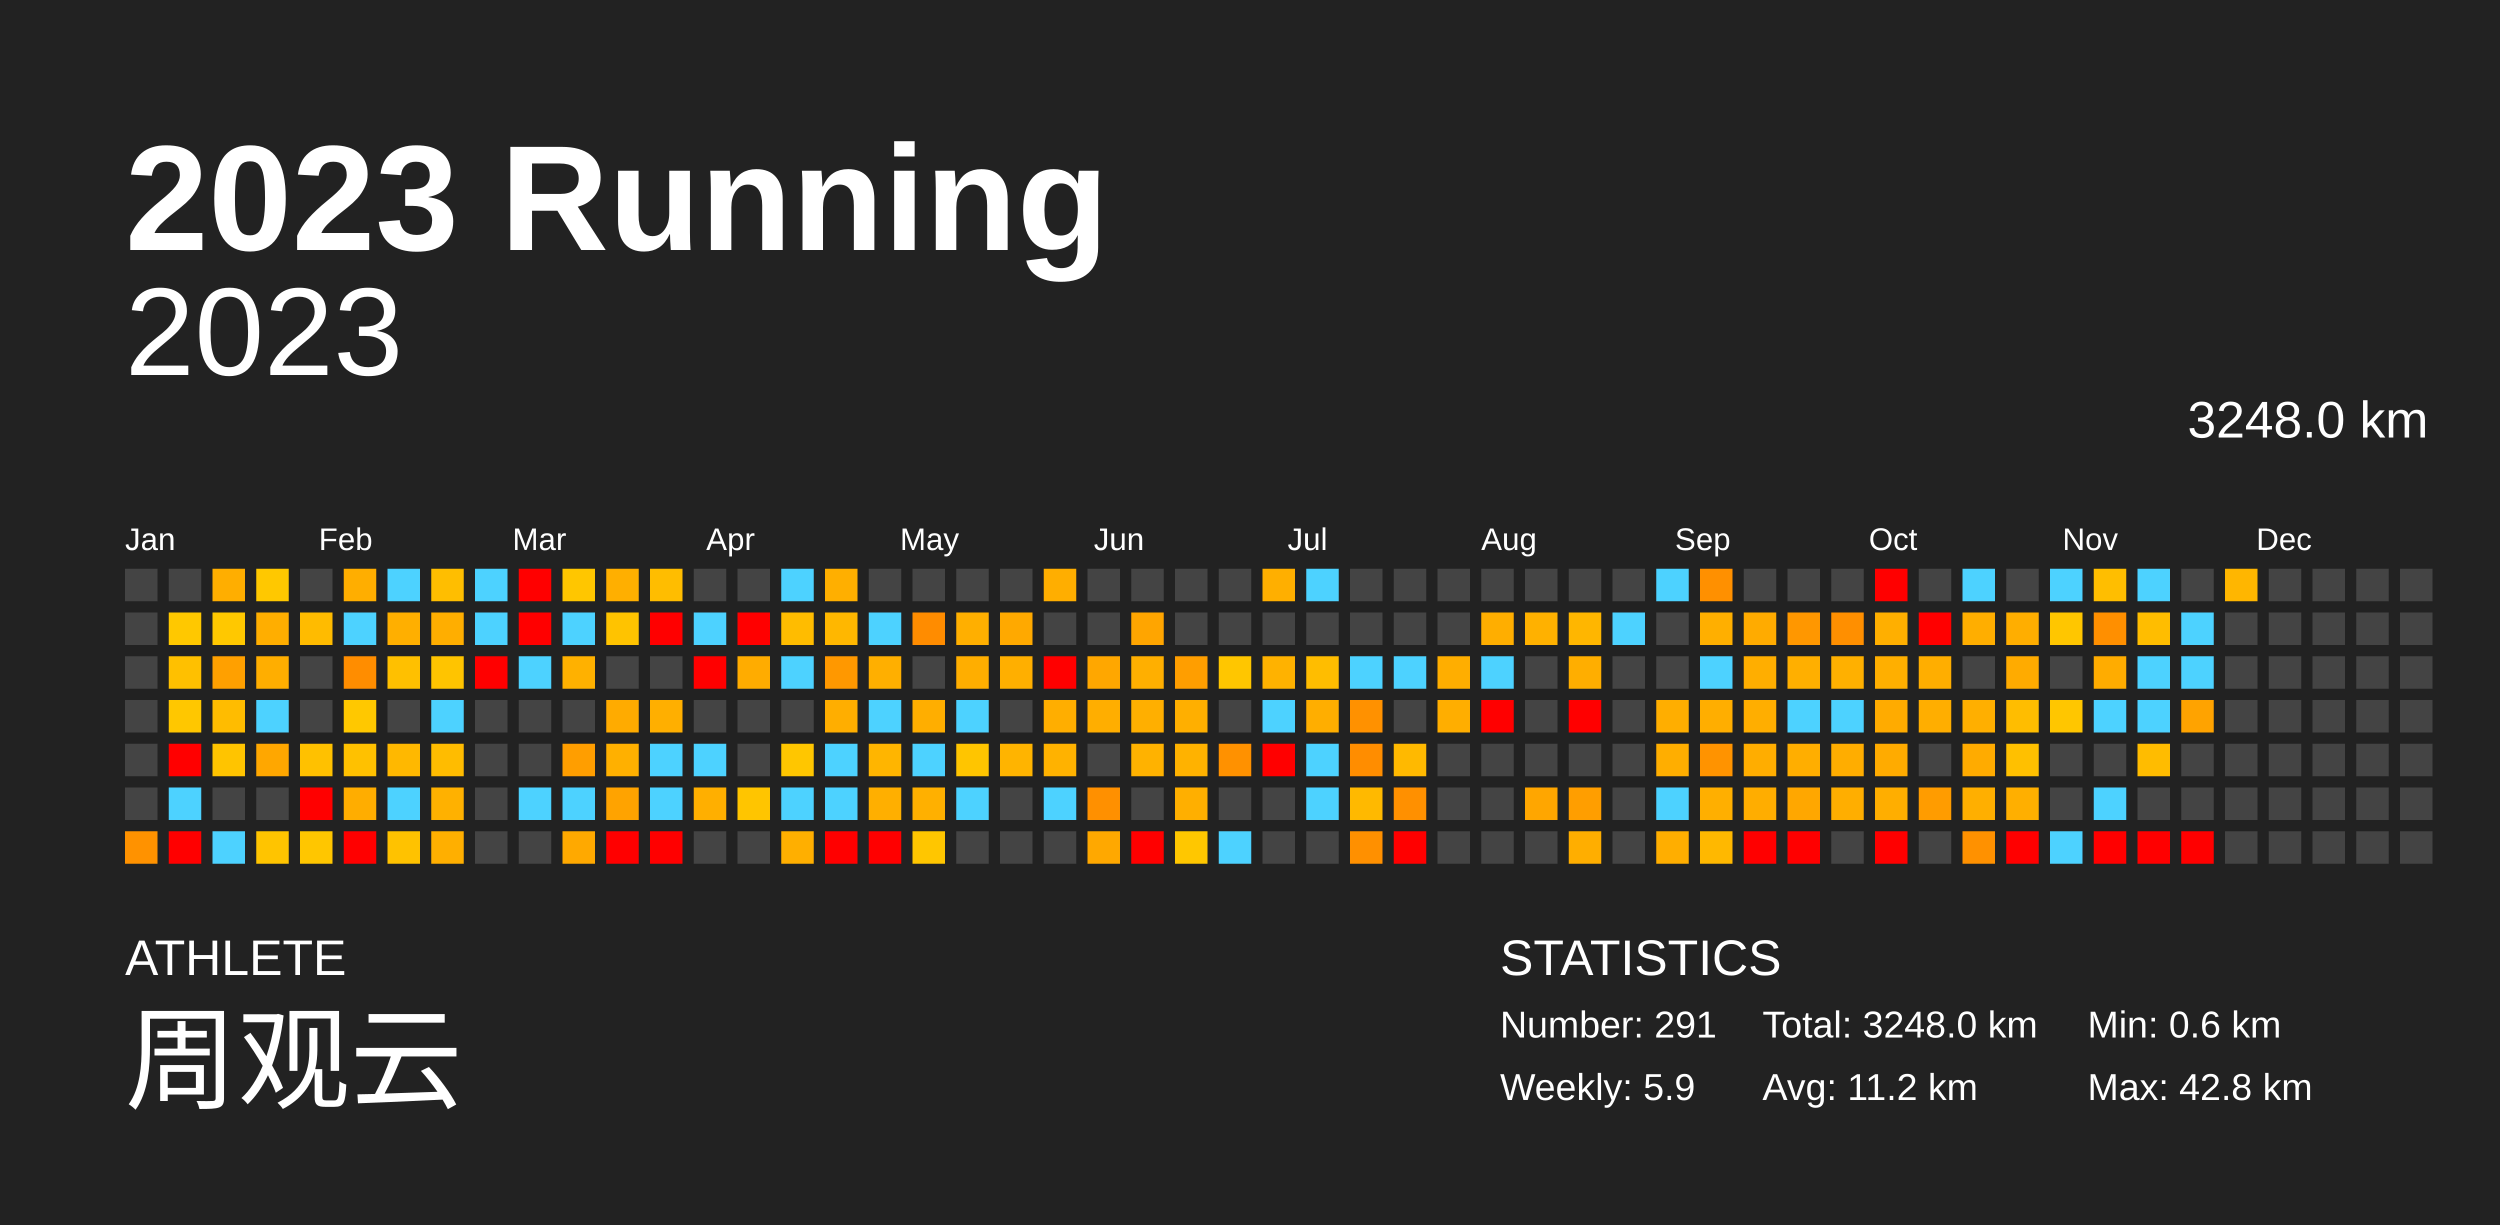
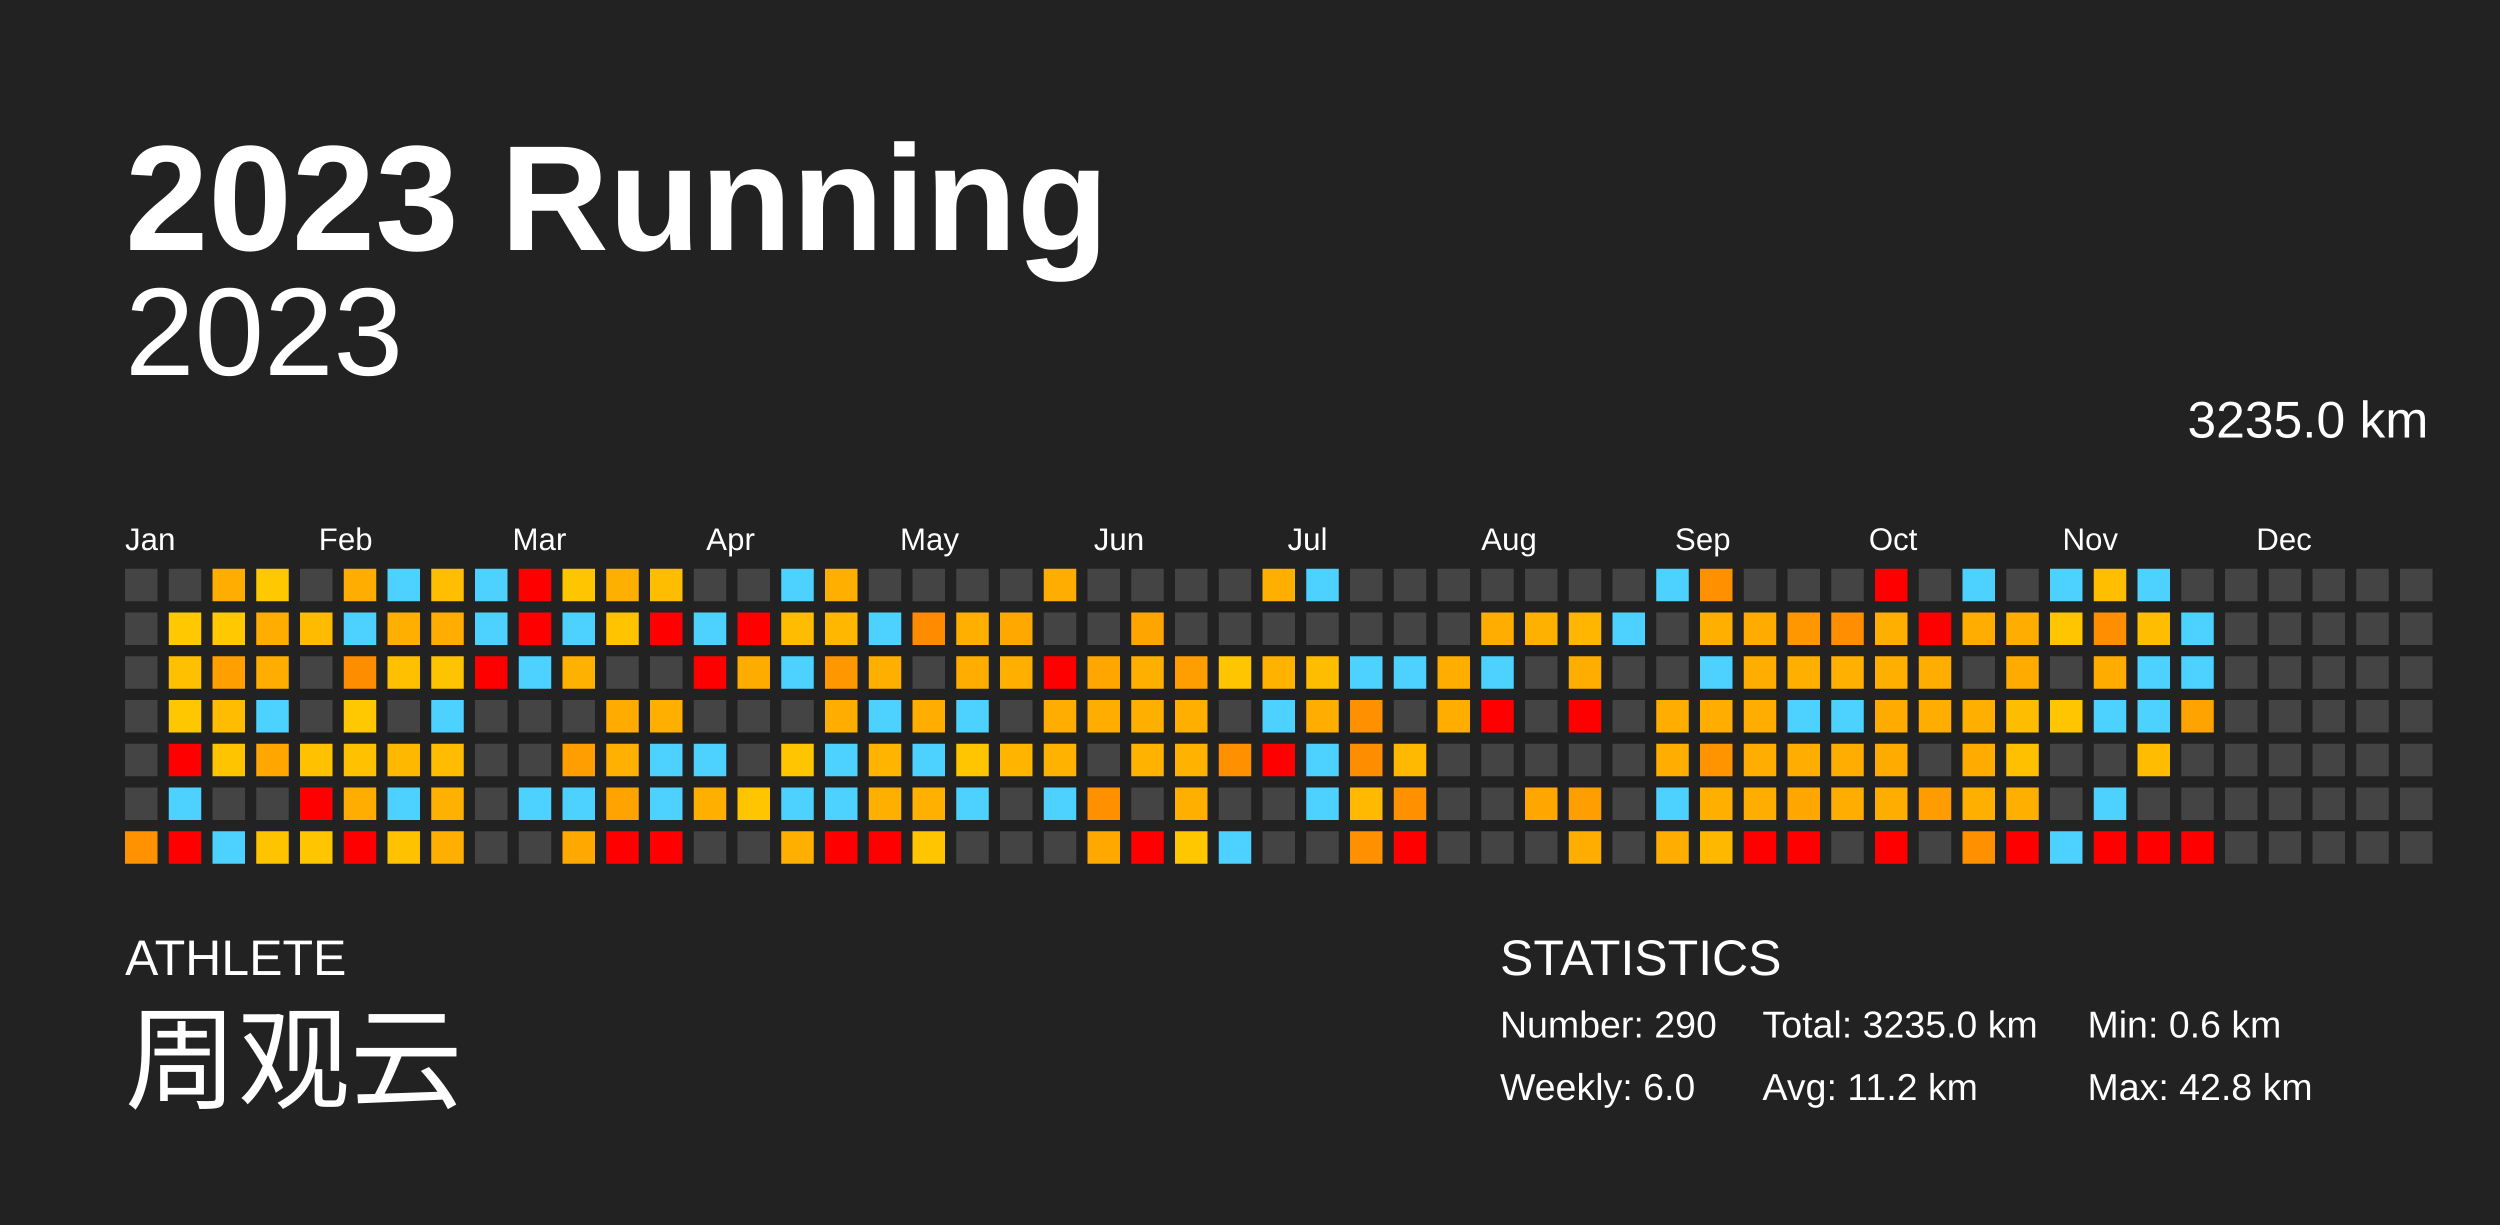
<svg xmlns="http://www.w3.org/2000/svg" baseProfile="full" height="98mm" version="1.1" viewBox="0,0,200,98" width="200mm">
  <defs />
  <rect fill="#222222" height="98" width="200" x="0" y="0" />
  <text fill="#FFFFFF" style="font-size:12px; font-family:Arial; font-weight:bold;" x="10" y="20">2023 Running</text>
  <text fill="#FFFFFF" style="font-size:4px; font-family:Arial" x="10" y="78">ATHLETE</text>
  <text fill="#FFFFFF" style="font-size:9px; font-family:Arial" x="10" y="88">周观云</text>
  <text fill="#FFFFFF" style="font-size:4px; font-family:Arial" x="120" y="78">STATISTICS</text>
-   <text fill="#FFFFFF" style="font-size:3px; font-family:Arial" x="120" y="83">Number: 291</text>
-   <text fill="#FFFFFF" style="font-size:3px; font-family:Arial" x="120" y="88">Weekly: 5.9</text>
-   <text fill="#FFFFFF" style="font-size:3px; font-family:Arial" x="141" y="83">Total: 3248.0 km</text>
+   <text fill="#FFFFFF" style="font-size:3px; font-family:Arial" x="120" y="83">Number: 290</text>
+   <text fill="#FFFFFF" style="font-size:3px; font-family:Arial" x="120" y="88">Weekly: 6.0</text>
+   <text fill="#FFFFFF" style="font-size:3px; font-family:Arial" x="141" y="83">Total: 3235.0 km</text>
  <text fill="#FFFFFF" style="font-size:3px; font-family:Arial" x="141" y="88">Avg: 11.2 km</text>
  <text fill="#FFFFFF" style="font-size:3px; font-family:Arial" x="167" y="83">Min: 0.6 km</text>
  <text fill="#FFFFFF" style="font-size:3px; font-family:Arial" x="167" y="88">Max: 42.8 km</text>
  <text alignment-baseline="hanging" fill="#FFFFFF" style="font-size:10.0px; font-family:Arial;" x="10" y="30">2023</text>
-   <text alignment-baseline="hanging" fill="#FFFFFF" style="font-size:4.125px; font-family:Arial;" x="175" y="35">3248.0 km</text>
+   <text alignment-baseline="hanging" fill="#FFFFFF" style="font-size:4.125px; font-family:Arial;" x="175" y="35">3235.0 km</text>
  <text fill="#FFFFFF" style="font-size:2.5px; font-family:Arial" x="10.0" y="44">Jan</text>
  <text fill="#FFFFFF" style="font-size:2.5px; font-family:Arial" x="25.5" y="44">Feb</text>
  <text fill="#FFFFFF" style="font-size:2.5px; font-family:Arial" x="41.0" y="44">Mar</text>
  <text fill="#FFFFFF" style="font-size:2.5px; font-family:Arial" x="56.5" y="44">Apr</text>
  <text fill="#FFFFFF" style="font-size:2.5px; font-family:Arial" x="72.0" y="44">May</text>
  <text fill="#FFFFFF" style="font-size:2.5px; font-family:Arial" x="87.5" y="44">Jun</text>
  <text fill="#FFFFFF" style="font-size:2.5px; font-family:Arial" x="103.0" y="44">Jul</text>
  <text fill="#FFFFFF" style="font-size:2.5px; font-family:Arial" x="118.5" y="44">Aug</text>
  <text fill="#FFFFFF" style="font-size:2.5px; font-family:Arial" x="134.0" y="44">Sep</text>
  <text fill="#FFFFFF" style="font-size:2.5px; font-family:Arial" x="149.5" y="44">Oct</text>
  <text fill="#FFFFFF" style="font-size:2.5px; font-family:Arial" x="165.0" y="44">Nov</text>
  <text fill="#FFFFFF" style="font-size:2.5px; font-family:Arial" x="180.5" y="44">Dec</text>
  <rect fill="#444444" height="2.6" width="2.6" x="10.0" y="45.5" />
  <rect fill="#444444" height="2.6" width="2.6" x="10.0" y="49.0" />
  <rect fill="#444444" height="2.6" width="2.6" x="10.0" y="52.5" />
  <rect fill="#444444" height="2.6" width="2.6" x="10.0" y="56.0" />
  <rect fill="#444444" height="2.6" width="2.6" x="10.0" y="59.5" />
  <rect fill="#444444" height="2.6" width="2.6" x="10.0" y="63.0" />
  <rect fill="#ff9200" height="2.6" width="2.6" x="10.0" y="66.5" />
  <rect fill="#444444" height="2.6" width="2.6" x="13.5" y="45.5" />
  <rect fill="#ffc800" height="2.6" width="2.6" x="13.5" y="49.0" />
  <rect fill="#ffc000" height="2.6" width="2.6" x="13.5" y="52.5" />
  <rect fill="#ffc700" height="2.6" width="2.6" x="13.5" y="56.0" />
  <rect fill="red" height="2.6" width="2.6" x="13.5" y="59.5" />
  <rect fill="#4dd2ff" height="2.6" width="2.6" x="13.5" y="63.0" />
  <rect fill="red" height="2.6" width="2.6" x="13.5" y="66.5" />
  <rect fill="#ffae00" height="2.6" width="2.6" x="17.0" y="45.5" />
  <rect fill="#ffc800" height="2.6" width="2.6" x="17.0" y="49.0" />
  <rect fill="#ffa000" height="2.6" width="2.6" x="17.0" y="52.5" />
  <rect fill="#ffbc00" height="2.6" width="2.6" x="17.0" y="56.0" />
  <rect fill="#ffc400" height="2.6" width="2.6" x="17.0" y="59.5" />
  <rect fill="#444444" height="2.6" width="2.6" x="17.0" y="63.0" />
  <rect fill="#4dd2ff" height="2.6" width="2.6" x="17.0" y="66.5" />
  <rect fill="#ffc800" height="2.6" width="2.6" x="20.5" y="45.5" />
  <rect fill="#ffae00" height="2.6" width="2.6" x="20.5" y="49.0" />
  <rect fill="#ffae00" height="2.6" width="2.6" x="20.5" y="52.5" />
  <rect fill="#4dd2ff" height="2.6" width="2.6" x="20.5" y="56.0" />
  <rect fill="#ffa700" height="2.6" width="2.6" x="20.5" y="59.5" />
  <rect fill="#444444" height="2.6" width="2.6" x="20.5" y="63.0" />
  <rect fill="#ffc400" height="2.6" width="2.6" x="20.5" y="66.5" />
  <rect fill="#444444" height="2.6" width="2.6" x="24.0" y="45.5" />
  <rect fill="#ffbb00" height="2.6" width="2.6" x="24.0" y="49.0" />
  <rect fill="#444444" height="2.6" width="2.6" x="24.0" y="52.5" />
  <rect fill="#444444" height="2.6" width="2.6" x="24.0" y="56.0" />
  <rect fill="#ffc100" height="2.6" width="2.6" x="24.0" y="59.5" />
  <rect fill="red" height="2.6" width="2.6" x="24.0" y="63.0" />
  <rect fill="#ffc600" height="2.6" width="2.6" x="24.0" y="66.5" />
  <rect fill="#ffae00" height="2.6" width="2.6" x="27.5" y="45.5" />
  <rect fill="#4dd2ff" height="2.6" width="2.6" x="27.5" y="49.0" />
  <rect fill="#ff8d00" height="2.6" width="2.6" x="27.5" y="52.5" />
  <rect fill="#ffc800" height="2.6" width="2.6" x="27.5" y="56.0" />
  <rect fill="#ffc100" height="2.6" width="2.6" x="27.5" y="59.5" />
  <rect fill="#ffad00" height="2.6" width="2.6" x="27.5" y="63.0" />
  <rect fill="red" height="2.6" width="2.6" x="27.5" y="66.5" />
  <rect fill="#4dd2ff" height="2.6" width="2.6" x="31.0" y="45.5" />
  <rect fill="#ffaf00" height="2.6" width="2.6" x="31.0" y="49.0" />
  <rect fill="#ffc000" height="2.6" width="2.6" x="31.0" y="52.5" />
  <rect fill="#444444" height="2.6" width="2.6" x="31.0" y="56.0" />
  <rect fill="#ffb800" height="2.6" width="2.6" x="31.0" y="59.5" />
  <rect fill="#4dd2ff" height="2.6" width="2.6" x="31.0" y="63.0" />
  <rect fill="#ffc200" height="2.6" width="2.6" x="31.0" y="66.5" />
  <rect fill="#ffbe00" height="2.6" width="2.6" x="34.5" y="45.5" />
  <rect fill="#ffae00" height="2.6" width="2.6" x="34.5" y="49.0" />
  <rect fill="#ffc400" height="2.6" width="2.6" x="34.5" y="52.5" />
  <rect fill="#4dd2ff" height="2.6" width="2.6" x="34.5" y="56.0" />
  <rect fill="#ffbc00" height="2.6" width="2.6" x="34.5" y="59.5" />
  <rect fill="#ffb100" height="2.6" width="2.6" x="34.5" y="63.0" />
  <rect fill="#ffaf00" height="2.6" width="2.6" x="34.5" y="66.5" />
  <rect fill="#4dd2ff" height="2.6" width="2.6" x="38.0" y="45.5" />
  <rect fill="#4dd2ff" height="2.6" width="2.6" x="38.0" y="49.0" />
  <rect fill="red" height="2.6" width="2.6" x="38.0" y="52.5" />
  <rect fill="#444444" height="2.6" width="2.6" x="38.0" y="56.0" />
  <rect fill="#444444" height="2.6" width="2.6" x="38.0" y="59.5" />
  <rect fill="#444444" height="2.6" width="2.6" x="38.0" y="63.0" />
  <rect fill="#444444" height="2.6" width="2.6" x="38.0" y="66.5" />
  <rect fill="red" height="2.6" width="2.6" x="41.5" y="45.5" />
  <rect fill="red" height="2.6" width="2.6" x="41.5" y="49.0" />
  <rect fill="#4dd2ff" height="2.6" width="2.6" x="41.5" y="52.5" />
  <rect fill="#444444" height="2.6" width="2.6" x="41.5" y="56.0" />
  <rect fill="#444444" height="2.6" width="2.6" x="41.5" y="59.5" />
  <rect fill="#4dd2ff" height="2.6" width="2.6" x="41.5" y="63.0" />
  <rect fill="#444444" height="2.6" width="2.6" x="41.5" y="66.5" />
  <rect fill="#ffc600" height="2.6" width="2.6" x="45.0" y="45.5" />
  <rect fill="#4dd2ff" height="2.6" width="2.6" x="45.0" y="49.0" />
  <rect fill="#ffb100" height="2.6" width="2.6" x="45.0" y="52.5" />
  <rect fill="#444444" height="2.6" width="2.6" x="45.0" y="56.0" />
  <rect fill="#ff9e00" height="2.6" width="2.6" x="45.0" y="59.5" />
  <rect fill="#4dd2ff" height="2.6" width="2.6" x="45.0" y="63.0" />
  <rect fill="#ffa900" height="2.6" width="2.6" x="45.0" y="66.5" />
  <rect fill="#ffaf00" height="2.6" width="2.6" x="48.5" y="45.5" />
  <rect fill="#ffc300" height="2.6" width="2.6" x="48.5" y="49.0" />
  <rect fill="#444444" height="2.6" width="2.6" x="48.5" y="52.5" />
  <rect fill="#ffab00" height="2.6" width="2.6" x="48.5" y="56.0" />
  <rect fill="#ffb000" height="2.6" width="2.6" x="48.5" y="59.5" />
  <rect fill="#ffa300" height="2.6" width="2.6" x="48.5" y="63.0" />
  <rect fill="red" height="2.6" width="2.6" x="48.5" y="66.5" />
  <rect fill="#ffbd00" height="2.6" width="2.6" x="52.0" y="45.5" />
  <rect fill="red" height="2.6" width="2.6" x="52.0" y="49.0" />
  <rect fill="#444444" height="2.6" width="2.6" x="52.0" y="52.5" />
  <rect fill="#ffaf00" height="2.6" width="2.6" x="52.0" y="56.0" />
  <rect fill="#4dd2ff" height="2.6" width="2.6" x="52.0" y="59.5" />
  <rect fill="#4dd2ff" height="2.6" width="2.6" x="52.0" y="63.0" />
  <rect fill="red" height="2.6" width="2.6" x="52.0" y="66.5" />
  <rect fill="#444444" height="2.6" width="2.6" x="55.5" y="45.5" />
  <rect fill="#4dd2ff" height="2.6" width="2.6" x="55.5" y="49.0" />
  <rect fill="red" height="2.6" width="2.6" x="55.5" y="52.5" />
  <rect fill="#444444" height="2.6" width="2.6" x="55.5" y="56.0" />
  <rect fill="#4dd2ff" height="2.6" width="2.6" x="55.5" y="59.5" />
  <rect fill="#ffaf00" height="2.6" width="2.6" x="55.5" y="63.0" />
  <rect fill="#444444" height="2.6" width="2.6" x="55.5" y="66.5" />
  <rect fill="#444444" height="2.6" width="2.6" x="59.0" y="45.5" />
  <rect fill="red" height="2.6" width="2.6" x="59.0" y="49.0" />
  <rect fill="#ffac00" height="2.6" width="2.6" x="59.0" y="52.5" />
  <rect fill="#444444" height="2.6" width="2.6" x="59.0" y="56.0" />
  <rect fill="#444444" height="2.6" width="2.6" x="59.0" y="59.5" />
  <rect fill="#ffc500" height="2.6" width="2.6" x="59.0" y="63.0" />
  <rect fill="#444444" height="2.6" width="2.6" x="59.0" y="66.5" />
  <rect fill="#4dd2ff" height="2.6" width="2.6" x="62.5" y="45.5" />
  <rect fill="#ffbc00" height="2.6" width="2.6" x="62.5" y="49.0" />
  <rect fill="#4dd2ff" height="2.6" width="2.6" x="62.5" y="52.5" />
  <rect fill="#444444" height="2.6" width="2.6" x="62.5" y="56.0" />
  <rect fill="#ffc600" height="2.6" width="2.6" x="62.5" y="59.5" />
  <rect fill="#4dd2ff" height="2.6" width="2.6" x="62.5" y="63.0" />
  <rect fill="#ffaf00" height="2.6" width="2.6" x="62.5" y="66.5" />
  <rect fill="#ffaf00" height="2.6" width="2.6" x="66.0" y="45.5" />
  <rect fill="#ffb700" height="2.6" width="2.6" x="66.0" y="49.0" />
  <rect fill="#ff9800" height="2.6" width="2.6" x="66.0" y="52.5" />
  <rect fill="#ffae00" height="2.6" width="2.6" x="66.0" y="56.0" />
  <rect fill="#4dd2ff" height="2.6" width="2.6" x="66.0" y="59.5" />
  <rect fill="#4dd2ff" height="2.6" width="2.6" x="66.0" y="63.0" />
  <rect fill="red" height="2.6" width="2.6" x="66.0" y="66.5" />
  <rect fill="#444444" height="2.6" width="2.6" x="69.5" y="45.5" />
  <rect fill="#4dd2ff" height="2.6" width="2.6" x="69.5" y="49.0" />
  <rect fill="#ffaf00" height="2.6" width="2.6" x="69.5" y="52.5" />
  <rect fill="#4dd2ff" height="2.6" width="2.6" x="69.5" y="56.0" />
  <rect fill="#ffb500" height="2.6" width="2.6" x="69.5" y="59.5" />
  <rect fill="#ffaf00" height="2.6" width="2.6" x="69.5" y="63.0" />
  <rect fill="red" height="2.6" width="2.6" x="69.5" y="66.5" />
  <rect fill="#444444" height="2.6" width="2.6" x="73.0" y="45.5" />
  <rect fill="#ff8c00" height="2.6" width="2.6" x="73.0" y="49.0" />
  <rect fill="#444444" height="2.6" width="2.6" x="73.0" y="52.5" />
  <rect fill="#ffae00" height="2.6" width="2.6" x="73.0" y="56.0" />
  <rect fill="#4dd2ff" height="2.6" width="2.6" x="73.0" y="59.5" />
  <rect fill="#ffb000" height="2.6" width="2.6" x="73.0" y="63.0" />
  <rect fill="#ffc600" height="2.6" width="2.6" x="73.0" y="66.5" />
  <rect fill="#444444" height="2.6" width="2.6" x="76.5" y="45.5" />
  <rect fill="#ffaf00" height="2.6" width="2.6" x="76.5" y="49.0" />
  <rect fill="#ffae00" height="2.6" width="2.6" x="76.5" y="52.5" />
  <rect fill="#4dd2ff" height="2.6" width="2.6" x="76.5" y="56.0" />
  <rect fill="#ffc500" height="2.6" width="2.6" x="76.5" y="59.5" />
  <rect fill="#4dd2ff" height="2.6" width="2.6" x="76.5" y="63.0" />
  <rect fill="#444444" height="2.6" width="2.6" x="76.5" y="66.5" />
  <rect fill="#444444" height="2.6" width="2.6" x="80.0" y="45.5" />
  <rect fill="#ffa900" height="2.6" width="2.6" x="80.0" y="49.0" />
  <rect fill="#ffaf00" height="2.6" width="2.6" x="80.0" y="52.5" />
  <rect fill="#444444" height="2.6" width="2.6" x="80.0" y="56.0" />
  <rect fill="#ffb400" height="2.6" width="2.6" x="80.0" y="59.5" />
  <rect fill="#444444" height="2.6" width="2.6" x="80.0" y="63.0" />
  <rect fill="#444444" height="2.6" width="2.6" x="80.0" y="66.5" />
  <rect fill="#ffae00" height="2.6" width="2.6" x="83.5" y="45.5" />
  <rect fill="#444444" height="2.6" width="2.6" x="83.5" y="49.0" />
  <rect fill="red" height="2.6" width="2.6" x="83.5" y="52.5" />
  <rect fill="#ffae00" height="2.6" width="2.6" x="83.5" y="56.0" />
  <rect fill="#ffb200" height="2.6" width="2.6" x="83.5" y="59.5" />
  <rect fill="#4dd2ff" height="2.6" width="2.6" x="83.5" y="63.0" />
  <rect fill="#444444" height="2.6" width="2.6" x="83.5" y="66.5" />
  <rect fill="#444444" height="2.6" width="2.6" x="87.0" y="45.5" />
  <rect fill="#444444" height="2.6" width="2.6" x="87.0" y="49.0" />
  <rect fill="#ffa700" height="2.6" width="2.6" x="87.0" y="52.5" />
  <rect fill="#ffae00" height="2.6" width="2.6" x="87.0" y="56.0" />
  <rect fill="#444444" height="2.6" width="2.6" x="87.0" y="59.5" />
  <rect fill="#ff9000" height="2.6" width="2.6" x="87.0" y="63.0" />
  <rect fill="#ffa800" height="2.6" width="2.6" x="87.0" y="66.5" />
  <rect fill="#444444" height="2.6" width="2.6" x="90.5" y="45.5" />
  <rect fill="#ffa500" height="2.6" width="2.6" x="90.5" y="49.0" />
  <rect fill="#ffaf00" height="2.6" width="2.6" x="90.5" y="52.5" />
  <rect fill="#ffaf00" height="2.6" width="2.6" x="90.5" y="56.0" />
  <rect fill="#ffb200" height="2.6" width="2.6" x="90.5" y="59.5" />
  <rect fill="#444444" height="2.6" width="2.6" x="90.5" y="63.0" />
  <rect fill="red" height="2.6" width="2.6" x="90.5" y="66.5" />
  <rect fill="#444444" height="2.6" width="2.6" x="94.0" y="45.5" />
  <rect fill="#444444" height="2.6" width="2.6" x="94.0" y="49.0" />
  <rect fill="#ff9e00" height="2.6" width="2.6" x="94.0" y="52.5" />
  <rect fill="#ffaf00" height="2.6" width="2.6" x="94.0" y="56.0" />
  <rect fill="#ffb200" height="2.6" width="2.6" x="94.0" y="59.5" />
  <rect fill="#ffaf00" height="2.6" width="2.6" x="94.0" y="63.0" />
  <rect fill="#ffc700" height="2.6" width="2.6" x="94.0" y="66.5" />
  <rect fill="#444444" height="2.6" width="2.6" x="97.5" y="45.5" />
  <rect fill="#444444" height="2.6" width="2.6" x="97.5" y="49.0" />
  <rect fill="#ffc600" height="2.6" width="2.6" x="97.5" y="52.5" />
  <rect fill="#444444" height="2.6" width="2.6" x="97.5" y="56.0" />
  <rect fill="#ff9100" height="2.6" width="2.6" x="97.5" y="59.5" />
  <rect fill="#444444" height="2.6" width="2.6" x="97.5" y="63.0" />
  <rect fill="#4dd2ff" height="2.6" width="2.6" x="97.5" y="66.5" />
  <rect fill="#ffaf00" height="2.6" width="2.6" x="101.0" y="45.5" />
  <rect fill="#444444" height="2.6" width="2.6" x="101.0" y="49.0" />
  <rect fill="#ffb200" height="2.6" width="2.6" x="101.0" y="52.5" />
  <rect fill="#4dd2ff" height="2.6" width="2.6" x="101.0" y="56.0" />
  <rect fill="red" height="2.6" width="2.6" x="101.0" y="59.5" />
  <rect fill="#444444" height="2.6" width="2.6" x="101.0" y="63.0" />
  <rect fill="#444444" height="2.6" width="2.6" x="101.0" y="66.5" />
  <rect fill="#4dd2ff" height="2.6" width="2.6" x="104.5" y="45.5" />
  <rect fill="#444444" height="2.6" width="2.6" x="104.5" y="49.0" />
  <rect fill="#ffbd00" height="2.6" width="2.6" x="104.5" y="52.5" />
  <rect fill="#ffae00" height="2.6" width="2.6" x="104.5" y="56.0" />
  <rect fill="#4dd2ff" height="2.6" width="2.6" x="104.5" y="59.5" />
  <rect fill="#4dd2ff" height="2.6" width="2.6" x="104.5" y="63.0" />
  <rect fill="#444444" height="2.6" width="2.6" x="104.5" y="66.5" />
  <rect fill="#444444" height="2.6" width="2.6" x="108.0" y="45.5" />
  <rect fill="#444444" height="2.6" width="2.6" x="108.0" y="49.0" />
  <rect fill="#4dd2ff" height="2.6" width="2.6" x="108.0" y="52.5" />
  <rect fill="#ff9100" height="2.6" width="2.6" x="108.0" y="56.0" />
  <rect fill="#ff8d00" height="2.6" width="2.6" x="108.0" y="59.5" />
  <rect fill="#ffb900" height="2.6" width="2.6" x="108.0" y="63.0" />
  <rect fill="#ff9000" height="2.6" width="2.6" x="108.0" y="66.5" />
  <rect fill="#444444" height="2.6" width="2.6" x="111.5" y="45.5" />
  <rect fill="#444444" height="2.6" width="2.6" x="111.5" y="49.0" />
  <rect fill="#4dd2ff" height="2.6" width="2.6" x="111.5" y="52.5" />
  <rect fill="#444444" height="2.6" width="2.6" x="111.5" y="56.0" />
  <rect fill="#ffb900" height="2.6" width="2.6" x="111.5" y="59.5" />
  <rect fill="#ff9000" height="2.6" width="2.6" x="111.5" y="63.0" />
  <rect fill="red" height="2.6" width="2.6" x="111.5" y="66.5" />
  <rect fill="#444444" height="2.6" width="2.6" x="115.0" y="45.5" />
  <rect fill="#444444" height="2.6" width="2.6" x="115.0" y="49.0" />
  <rect fill="#ffae00" height="2.6" width="2.6" x="115.0" y="52.5" />
  <rect fill="#ffae00" height="2.6" width="2.6" x="115.0" y="56.0" />
  <rect fill="#444444" height="2.6" width="2.6" x="115.0" y="59.5" />
  <rect fill="#444444" height="2.6" width="2.6" x="115.0" y="63.0" />
  <rect fill="#444444" height="2.6" width="2.6" x="115.0" y="66.5" />
  <rect fill="#444444" height="2.6" width="2.6" x="118.5" y="45.5" />
  <rect fill="#ffae00" height="2.6" width="2.6" x="118.5" y="49.0" />
  <rect fill="#4dd2ff" height="2.6" width="2.6" x="118.5" y="52.5" />
  <rect fill="red" height="2.6" width="2.6" x="118.5" y="56.0" />
  <rect fill="#444444" height="2.6" width="2.6" x="118.5" y="59.5" />
  <rect fill="#444444" height="2.6" width="2.6" x="118.5" y="63.0" />
  <rect fill="#444444" height="2.6" width="2.6" x="118.5" y="66.5" />
  <rect fill="#444444" height="2.6" width="2.6" x="122.0" y="45.5" />
  <rect fill="#ffb100" height="2.6" width="2.6" x="122.0" y="49.0" />
  <rect fill="#444444" height="2.6" width="2.6" x="122.0" y="52.5" />
  <rect fill="#444444" height="2.6" width="2.6" x="122.0" y="56.0" />
  <rect fill="#444444" height="2.6" width="2.6" x="122.0" y="59.5" />
  <rect fill="#ffa600" height="2.6" width="2.6" x="122.0" y="63.0" />
  <rect fill="#444444" height="2.6" width="2.6" x="122.0" y="66.5" />
  <rect fill="#444444" height="2.6" width="2.6" x="125.5" y="45.5" />
  <rect fill="#ffb600" height="2.6" width="2.6" x="125.5" y="49.0" />
  <rect fill="#ffae00" height="2.6" width="2.6" x="125.5" y="52.5" />
  <rect fill="red" height="2.6" width="2.6" x="125.5" y="56.0" />
  <rect fill="#444444" height="2.6" width="2.6" x="125.5" y="59.5" />
  <rect fill="#ff9e00" height="2.6" width="2.6" x="125.5" y="63.0" />
  <rect fill="#ffae00" height="2.6" width="2.6" x="125.5" y="66.5" />
  <rect fill="#444444" height="2.6" width="2.6" x="129.0" y="45.5" />
  <rect fill="#4dd2ff" height="2.6" width="2.6" x="129.0" y="49.0" />
  <rect fill="#444444" height="2.6" width="2.6" x="129.0" y="52.5" />
  <rect fill="#444444" height="2.6" width="2.6" x="129.0" y="56.0" />
  <rect fill="#444444" height="2.6" width="2.6" x="129.0" y="59.5" />
  <rect fill="#444444" height="2.6" width="2.6" x="129.0" y="63.0" />
  <rect fill="#444444" height="2.6" width="2.6" x="129.0" y="66.5" />
  <rect fill="#4dd2ff" height="2.6" width="2.6" x="132.5" y="45.5" />
  <rect fill="#444444" height="2.6" width="2.6" x="132.5" y="49.0" />
  <rect fill="#444444" height="2.6" width="2.6" x="132.5" y="52.5" />
  <rect fill="#ffae00" height="2.6" width="2.6" x="132.5" y="56.0" />
  <rect fill="#ffae00" height="2.6" width="2.6" x="132.5" y="59.5" />
  <rect fill="#4dd2ff" height="2.6" width="2.6" x="132.5" y="63.0" />
  <rect fill="#ffae00" height="2.6" width="2.6" x="132.5" y="66.5" />
  <rect fill="#ff9000" height="2.6" width="2.6" x="136.0" y="45.5" />
  <rect fill="#ffaf00" height="2.6" width="2.6" x="136.0" y="49.0" />
  <rect fill="#4dd2ff" height="2.6" width="2.6" x="136.0" y="52.5" />
  <rect fill="#ffae00" height="2.6" width="2.6" x="136.0" y="56.0" />
  <rect fill="#ff9300" height="2.6" width="2.6" x="136.0" y="59.5" />
  <rect fill="#ffaf00" height="2.6" width="2.6" x="136.0" y="63.0" />
  <rect fill="#ffb800" height="2.6" width="2.6" x="136.0" y="66.5" />
  <rect fill="#444444" height="2.6" width="2.6" x="139.5" y="45.5" />
  <rect fill="#ffab00" height="2.6" width="2.6" x="139.5" y="49.0" />
  <rect fill="#ffae00" height="2.6" width="2.6" x="139.5" y="52.5" />
  <rect fill="#ffae00" height="2.6" width="2.6" x="139.5" y="56.0" />
  <rect fill="#ffad00" height="2.6" width="2.6" x="139.5" y="59.5" />
  <rect fill="#ffad00" height="2.6" width="2.6" x="139.5" y="63.0" />
  <rect fill="red" height="2.6" width="2.6" x="139.5" y="66.5" />
  <rect fill="#444444" height="2.6" width="2.6" x="143.0" y="45.5" />
  <rect fill="#ff9700" height="2.6" width="2.6" x="143.0" y="49.0" />
  <rect fill="#ffaf00" height="2.6" width="2.6" x="143.0" y="52.5" />
  <rect fill="#4dd2ff" height="2.6" width="2.6" x="143.0" y="56.0" />
  <rect fill="#ffae00" height="2.6" width="2.6" x="143.0" y="59.5" />
  <rect fill="#ffa700" height="2.6" width="2.6" x="143.0" y="63.0" />
  <rect fill="red" height="2.6" width="2.6" x="143.0" y="66.5" />
  <rect fill="#444444" height="2.6" width="2.6" x="146.5" y="45.5" />
  <rect fill="#ff8f00" height="2.6" width="2.6" x="146.5" y="49.0" />
  <rect fill="#ffb000" height="2.6" width="2.6" x="146.5" y="52.5" />
  <rect fill="#4dd2ff" height="2.6" width="2.6" x="146.5" y="56.0" />
  <rect fill="#ffad00" height="2.6" width="2.6" x="146.5" y="59.5" />
  <rect fill="#ffae00" height="2.6" width="2.6" x="146.5" y="63.0" />
  <rect fill="#444444" height="2.6" width="2.6" x="146.5" y="66.5" />
  <rect fill="red" height="2.6" width="2.6" x="150.0" y="45.5" />
  <rect fill="#ffaf00" height="2.6" width="2.6" x="150.0" y="49.0" />
  <rect fill="#ffaf00" height="2.6" width="2.6" x="150.0" y="52.5" />
  <rect fill="#ffab00" height="2.6" width="2.6" x="150.0" y="56.0" />
  <rect fill="#ffab00" height="2.6" width="2.6" x="150.0" y="59.5" />
  <rect fill="#ffae00" height="2.6" width="2.6" x="150.0" y="63.0" />
  <rect fill="red" height="2.6" width="2.6" x="150.0" y="66.5" />
  <rect fill="#444444" height="2.6" width="2.6" x="153.5" y="45.5" />
  <rect fill="red" height="2.6" width="2.6" x="153.5" y="49.0" />
  <rect fill="#ffae00" height="2.6" width="2.6" x="153.5" y="52.5" />
  <rect fill="#ffae00" height="2.6" width="2.6" x="153.5" y="56.0" />
  <rect fill="#444444" height="2.6" width="2.6" x="153.5" y="59.5" />
  <rect fill="#ff9c00" height="2.6" width="2.6" x="153.5" y="63.0" />
  <rect fill="#444444" height="2.6" width="2.6" x="153.5" y="66.5" />
  <rect fill="#4dd2ff" height="2.6" width="2.6" x="157.0" y="45.5" />
  <rect fill="#ffae00" height="2.6" width="2.6" x="157.0" y="49.0" />
  <rect fill="#444444" height="2.6" width="2.6" x="157.0" y="52.5" />
  <rect fill="#ffaf00" height="2.6" width="2.6" x="157.0" y="56.0" />
  <rect fill="#ffab00" height="2.6" width="2.6" x="157.0" y="59.5" />
  <rect fill="#ffaf00" height="2.6" width="2.6" x="157.0" y="63.0" />
  <rect fill="#ff9100" height="2.6" width="2.6" x="157.0" y="66.5" />
  <rect fill="#444444" height="2.6" width="2.6" x="160.5" y="45.5" />
  <rect fill="#ffae00" height="2.6" width="2.6" x="160.5" y="49.0" />
  <rect fill="#ffab00" height="2.6" width="2.6" x="160.5" y="52.5" />
  <rect fill="#ffbd00" height="2.6" width="2.6" x="160.5" y="56.0" />
  <rect fill="#ffc000" height="2.6" width="2.6" x="160.5" y="59.5" />
  <rect fill="#ffaf00" height="2.6" width="2.6" x="160.5" y="63.0" />
  <rect fill="red" height="2.6" width="2.6" x="160.5" y="66.5" />
  <rect fill="#4dd2ff" height="2.6" width="2.6" x="164.0" y="45.5" />
  <rect fill="#ffc600" height="2.6" width="2.6" x="164.0" y="49.0" />
  <rect fill="#444444" height="2.6" width="2.6" x="164.0" y="52.5" />
  <rect fill="#ffc600" height="2.6" width="2.6" x="164.0" y="56.0" />
  <rect fill="#444444" height="2.6" width="2.6" x="164.0" y="59.5" />
  <rect fill="#444444" height="2.6" width="2.6" x="164.0" y="63.0" />
  <rect fill="#4dd2ff" height="2.6" width="2.6" x="164.0" y="66.5" />
  <rect fill="#ffbe00" height="2.6" width="2.6" x="167.5" y="45.5" />
  <rect fill="#ff8f00" height="2.6" width="2.6" x="167.5" y="49.0" />
  <rect fill="#ffac00" height="2.6" width="2.6" x="167.5" y="52.5" />
  <rect fill="#4dd2ff" height="2.6" width="2.6" x="167.5" y="56.0" />
  <rect fill="#444444" height="2.6" width="2.6" x="167.5" y="59.5" />
  <rect fill="#4dd2ff" height="2.6" width="2.6" x="167.5" y="63.0" />
  <rect fill="red" height="2.6" width="2.6" x="167.5" y="66.5" />
  <rect fill="#4dd2ff" height="2.6" width="2.6" x="171.0" y="45.5" />
  <rect fill="#ffbd00" height="2.6" width="2.6" x="171.0" y="49.0" />
  <rect fill="#4dd2ff" height="2.6" width="2.6" x="171.0" y="52.5" />
  <rect fill="#4dd2ff" height="2.6" width="2.6" x="171.0" y="56.0" />
  <rect fill="#ffbc00" height="2.6" width="2.6" x="171.0" y="59.5" />
  <rect fill="#444444" height="2.6" width="2.6" x="171.0" y="63.0" />
  <rect fill="red" height="2.6" width="2.6" x="171.0" y="66.5" />
  <rect fill="#444444" height="2.6" width="2.6" x="174.5" y="45.5" />
  <rect fill="#4dd2ff" height="2.6" width="2.6" x="174.5" y="49.0" />
  <rect fill="#4dd2ff" height="2.6" width="2.6" x="174.5" y="52.5" />
  <rect fill="#ffa300" height="2.6" width="2.6" x="174.5" y="56.0" />
  <rect fill="#444444" height="2.6" width="2.6" x="174.5" y="59.5" />
  <rect fill="#444444" height="2.6" width="2.6" x="174.5" y="63.0" />
  <rect fill="red" height="2.6" width="2.6" x="174.5" y="66.5" />
-   <rect fill="#ffb600" height="2.6" width="2.6" x="178.0" y="45.5" />
+   <rect fill="#444444" height="2.6" width="2.6" x="178.0" y="45.5" />
  <rect fill="#444444" height="2.6" width="2.6" x="178.0" y="49.0" />
  <rect fill="#444444" height="2.6" width="2.6" x="178.0" y="52.5" />
  <rect fill="#444444" height="2.6" width="2.6" x="178.0" y="56.0" />
  <rect fill="#444444" height="2.6" width="2.6" x="178.0" y="59.5" />
  <rect fill="#444444" height="2.6" width="2.6" x="178.0" y="63.0" />
  <rect fill="#444444" height="2.6" width="2.6" x="178.0" y="66.5" />
  <rect fill="#444444" height="2.6" width="2.6" x="181.5" y="45.5" />
  <rect fill="#444444" height="2.6" width="2.6" x="181.5" y="49.0" />
  <rect fill="#444444" height="2.6" width="2.6" x="181.5" y="52.5" />
  <rect fill="#444444" height="2.6" width="2.6" x="181.5" y="56.0" />
  <rect fill="#444444" height="2.6" width="2.6" x="181.5" y="59.5" />
  <rect fill="#444444" height="2.6" width="2.6" x="181.5" y="63.0" />
  <rect fill="#444444" height="2.6" width="2.6" x="181.5" y="66.5" />
  <rect fill="#444444" height="2.6" width="2.6" x="185.0" y="45.5" />
  <rect fill="#444444" height="2.6" width="2.6" x="185.0" y="49.0" />
  <rect fill="#444444" height="2.6" width="2.6" x="185.0" y="52.5" />
  <rect fill="#444444" height="2.6" width="2.6" x="185.0" y="56.0" />
  <rect fill="#444444" height="2.6" width="2.6" x="185.0" y="59.5" />
  <rect fill="#444444" height="2.6" width="2.6" x="185.0" y="63.0" />
  <rect fill="#444444" height="2.6" width="2.6" x="185.0" y="66.5" />
  <rect fill="#444444" height="2.6" width="2.6" x="188.5" y="45.5" />
  <rect fill="#444444" height="2.6" width="2.6" x="188.5" y="49.0" />
  <rect fill="#444444" height="2.6" width="2.6" x="188.5" y="52.5" />
  <rect fill="#444444" height="2.6" width="2.6" x="188.5" y="56.0" />
  <rect fill="#444444" height="2.6" width="2.6" x="188.5" y="59.5" />
  <rect fill="#444444" height="2.6" width="2.6" x="188.5" y="63.0" />
  <rect fill="#444444" height="2.6" width="2.6" x="188.5" y="66.5" />
  <rect fill="#444444" height="2.6" width="2.6" x="192.0" y="45.5" />
  <rect fill="#444444" height="2.6" width="2.6" x="192.0" y="49.0" />
  <rect fill="#444444" height="2.6" width="2.6" x="192.0" y="52.5" />
  <rect fill="#444444" height="2.6" width="2.6" x="192.0" y="56.0" />
  <rect fill="#444444" height="2.6" width="2.6" x="192.0" y="59.5" />
  <rect fill="#444444" height="2.6" width="2.6" x="192.0" y="63.0" />
  <rect fill="#444444" height="2.6" width="2.6" x="192.0" y="66.5" />
</svg>
